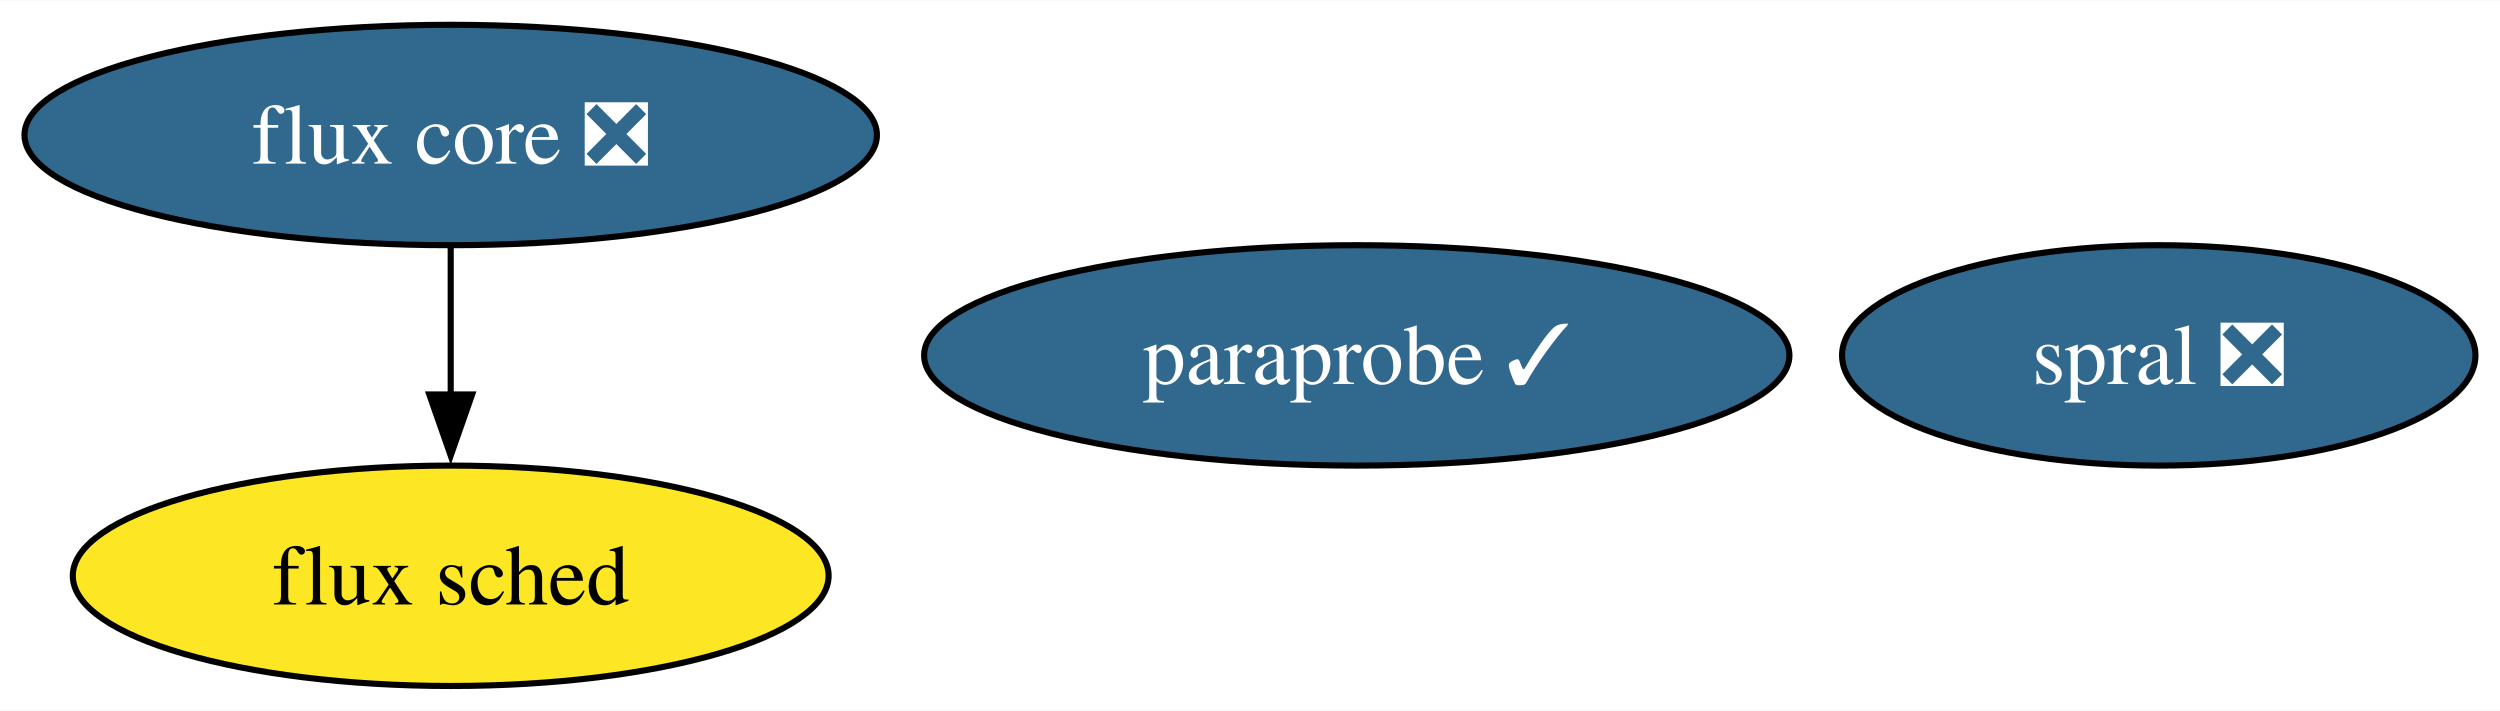
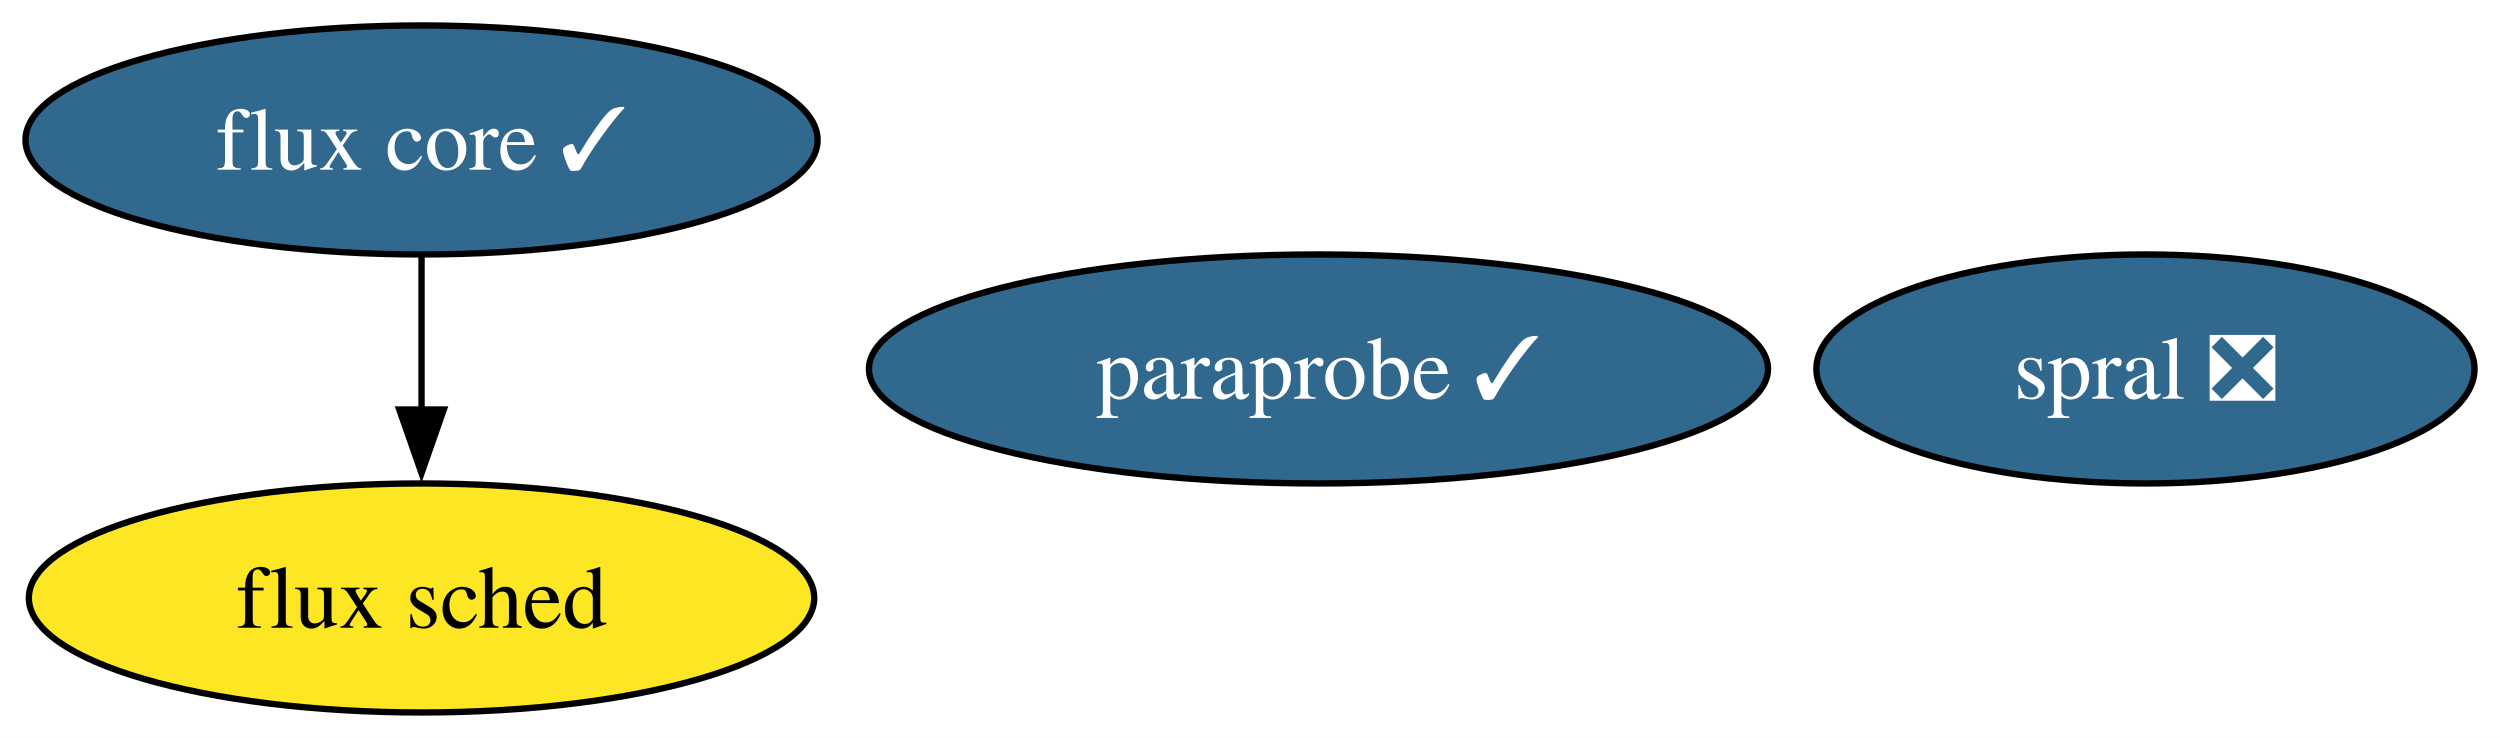
- <svg xmlns="http://www.w3.org/2000/svg" xmlns:xlink="http://www.w3.org/1999/xlink" width="408pt" height="116pt" viewBox="0.00 0.00 408.36 116.00">
+ <svg xmlns="http://www.w3.org/2000/svg" xmlns:xlink="http://www.w3.org/1999/xlink" width="393pt" height="116pt" viewBox="0.00 0.00 392.99 116.00">
  <g id="graph0" class="graph" transform="scale(1 1) rotate(0) translate(4 112)">
-     <polygon fill="white" stroke="none" points="-4,4 -4,-112 404.36,-112 404.36,4 -4,4" />
+     <polygon fill="white" stroke="none" points="-4,4 -4,-112 388.99,-112 388.99,4 -4,4" />
    <g id="node1" class="node">
      <g id="a_node1">
        <a xlink:href="https://github.com/conda-forge/paraprobe-feedstock/pull/12" xlink:title="paraprobe ✓">
-           <ellipse fill="#31688e" stroke="black" cx="217.62" cy="-54" rx="70.67" ry="18" />
-           <text text-anchor="middle" x="217.62" y="-49.33" font-family="Times,serif" font-size="14.00" fill="white">paraprobe ✓</text>
+           <ellipse fill="#31688e" stroke="black" cx="203.26" cy="-54" rx="70.67" ry="18" />
+           <text text-anchor="middle" x="203.26" y="-49.33" font-family="Times,serif" font-size="14.00" fill="white">paraprobe ✓</text>
        </a>
      </g>
    </g>
    <g id="node2" class="node">
      <g id="a_node2">
-         <a xlink:href="https://github.com/conda-forge/flux-core-feedstock/pull/46" xlink:title="flux core ❎">
-           <ellipse fill="#31688e" stroke="black" cx="69.62" cy="-90" rx="69.62" ry="18" />
-           <text text-anchor="middle" x="69.62" y="-85.33" font-family="Times,serif" font-size="14.00" fill="white">flux core ❎</text>
+         <a xlink:href="https://github.com/conda-forge/flux-core-feedstock/pull/46" xlink:title="flux core ✓">
+           <ellipse fill="#31688e" stroke="black" cx="62.26" cy="-90" rx="62.26" ry="18" />
+           <text text-anchor="middle" x="62.26" y="-85.33" font-family="Times,serif" font-size="14.00" fill="white">flux core ✓</text>
        </a>
      </g>
    </g>
    <g id="node3" class="node">
      <g id="a_node3">
        <a xlink:href="https://github.com/conda-forge/flux-sched-feedstock" xlink:title="flux sched">
-           <ellipse fill="#fde725" stroke="black" cx="69.62" cy="-18" rx="61.73" ry="18" />
-           <text text-anchor="middle" x="69.62" y="-13.32" font-family="Times,serif" font-size="14.00">flux sched</text>
+           <ellipse fill="#fde725" stroke="black" cx="62.26" cy="-18" rx="61.73" ry="18" />
+           <text text-anchor="middle" x="62.26" y="-13.32" font-family="Times,serif" font-size="14.00">flux sched</text>
        </a>
      </g>
    </g>
    <g id="edge1" class="edge">
-       <path fill="none" stroke="black" d="M69.62,-71.7C69.62,-64.41 69.62,-55.73 69.62,-47.54" />
-       <polygon fill="black" stroke="black" points="73.12,-47.62 69.62,-37.62 66.12,-47.62 73.12,-47.62" />
+       <path fill="none" stroke="black" d="M62.26,-71.7C62.26,-64.41 62.26,-55.73 62.26,-47.54" />
+       <polygon fill="black" stroke="black" points="65.76,-47.62 62.26,-37.62 58.76,-47.62 65.76,-47.62" />
    </g>
    <g id="node4" class="node">
      <g id="a_node4">
        <a xlink:href="https://github.com/conda-forge/spral-feedstock/pull/13" xlink:title="spral ❎">
-           <ellipse fill="#31688e" stroke="black" cx="348.62" cy="-54" rx="51.73" ry="18" />
-           <text text-anchor="middle" x="348.62" y="-49.33" font-family="Times,serif" font-size="14.00" fill="white">spral ❎</text>
+           <ellipse fill="#31688e" stroke="black" cx="333.26" cy="-54" rx="51.73" ry="18" />
+           <text text-anchor="middle" x="333.26" y="-49.33" font-family="Times,serif" font-size="14.00" fill="white">spral ❎</text>
        </a>
      </g>
    </g>
  </g>
</svg>
